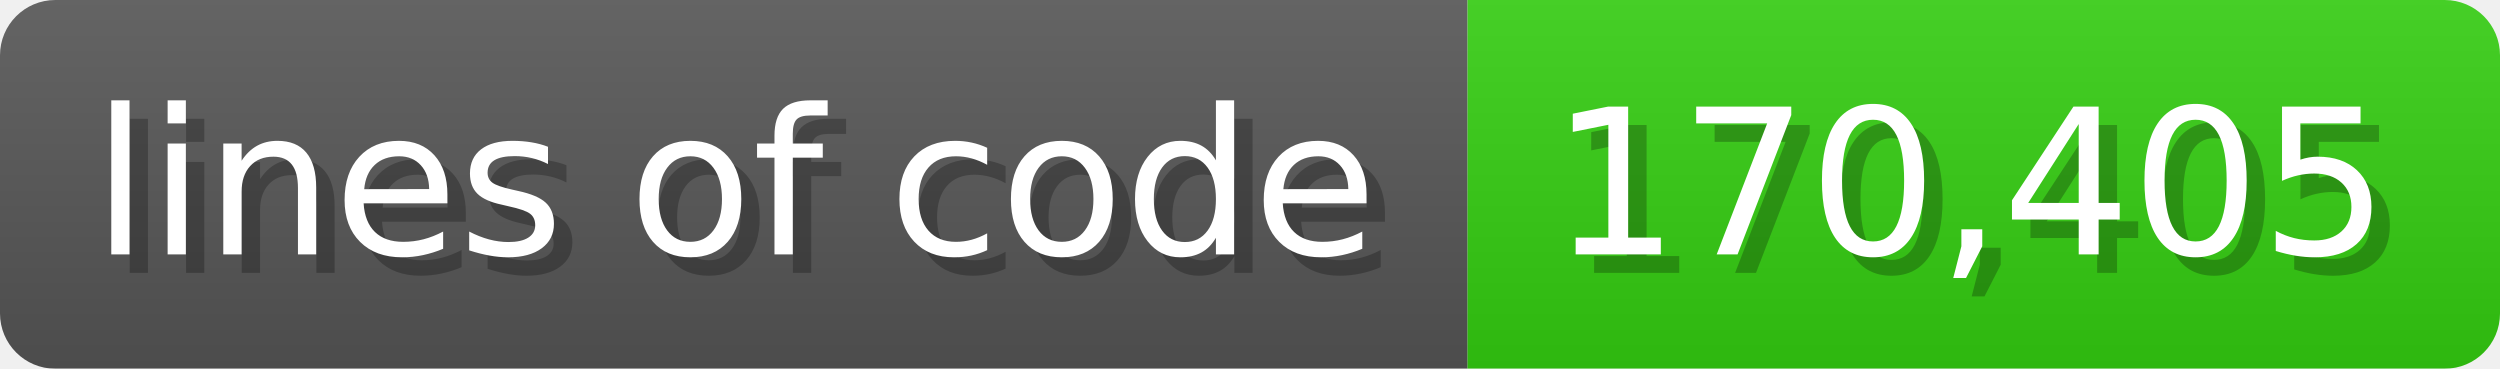
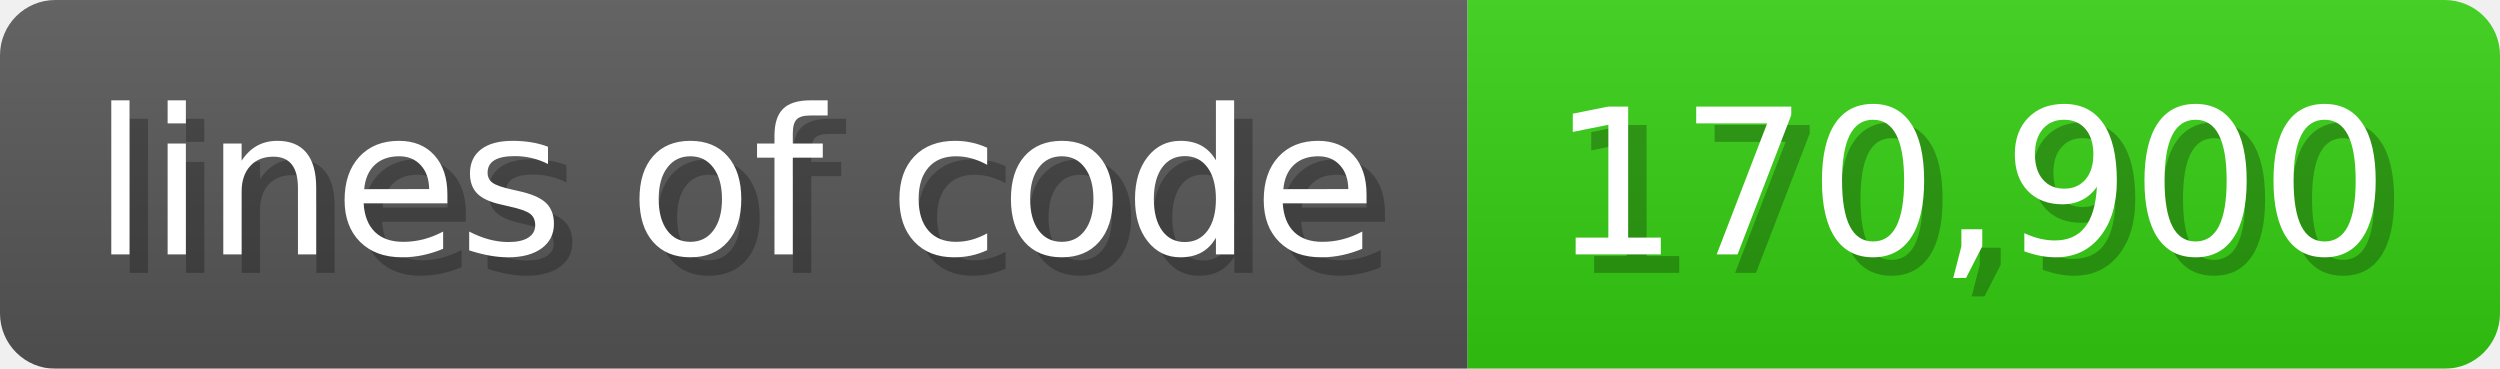
<svg xmlns="http://www.w3.org/2000/svg" width="135.6" height="20" viewBox="0 0 1356 200">
  <linearGradient id="a" x2="0" y2="100%">
    <stop offset="0" stop-opacity=".1" stop-color="#EEE" />
    <stop offset="1" stop-opacity=".1" />
  </linearGradient>
  <mask id="m">
    <rect width="1356" height="200" rx="30" fill="#FFF" />
  </mask>
  <g mask="url(#m)">
    <rect width="796" height="200" fill="#555" />
    <rect width="560" height="200" fill="#3C1" x="796" />
    <rect width="1356" height="200" fill="url(#a)" />
  </g>
  <g fill="#fff" text-anchor="start" font-family="Verdana,DejaVu Sans,sans-serif" font-size="110">
    <text x="60" y="148" textLength="696" fill="#000" opacity="0.25">lines of code</text>
    <text x="50" y="138" textLength="696">lines of code</text>
-     <text x="851" y="148" textLength="460" fill="#000" opacity="0.25">170,405</text>
-     <text x="841" y="138" textLength="460">170,405</text>
+     <text x="851" y="148" textLength="460" fill="#000" opacity="0.25">170,900</text>
+     <text x="841" y="138" textLength="460">170,900</text>
  </g>
</svg>
